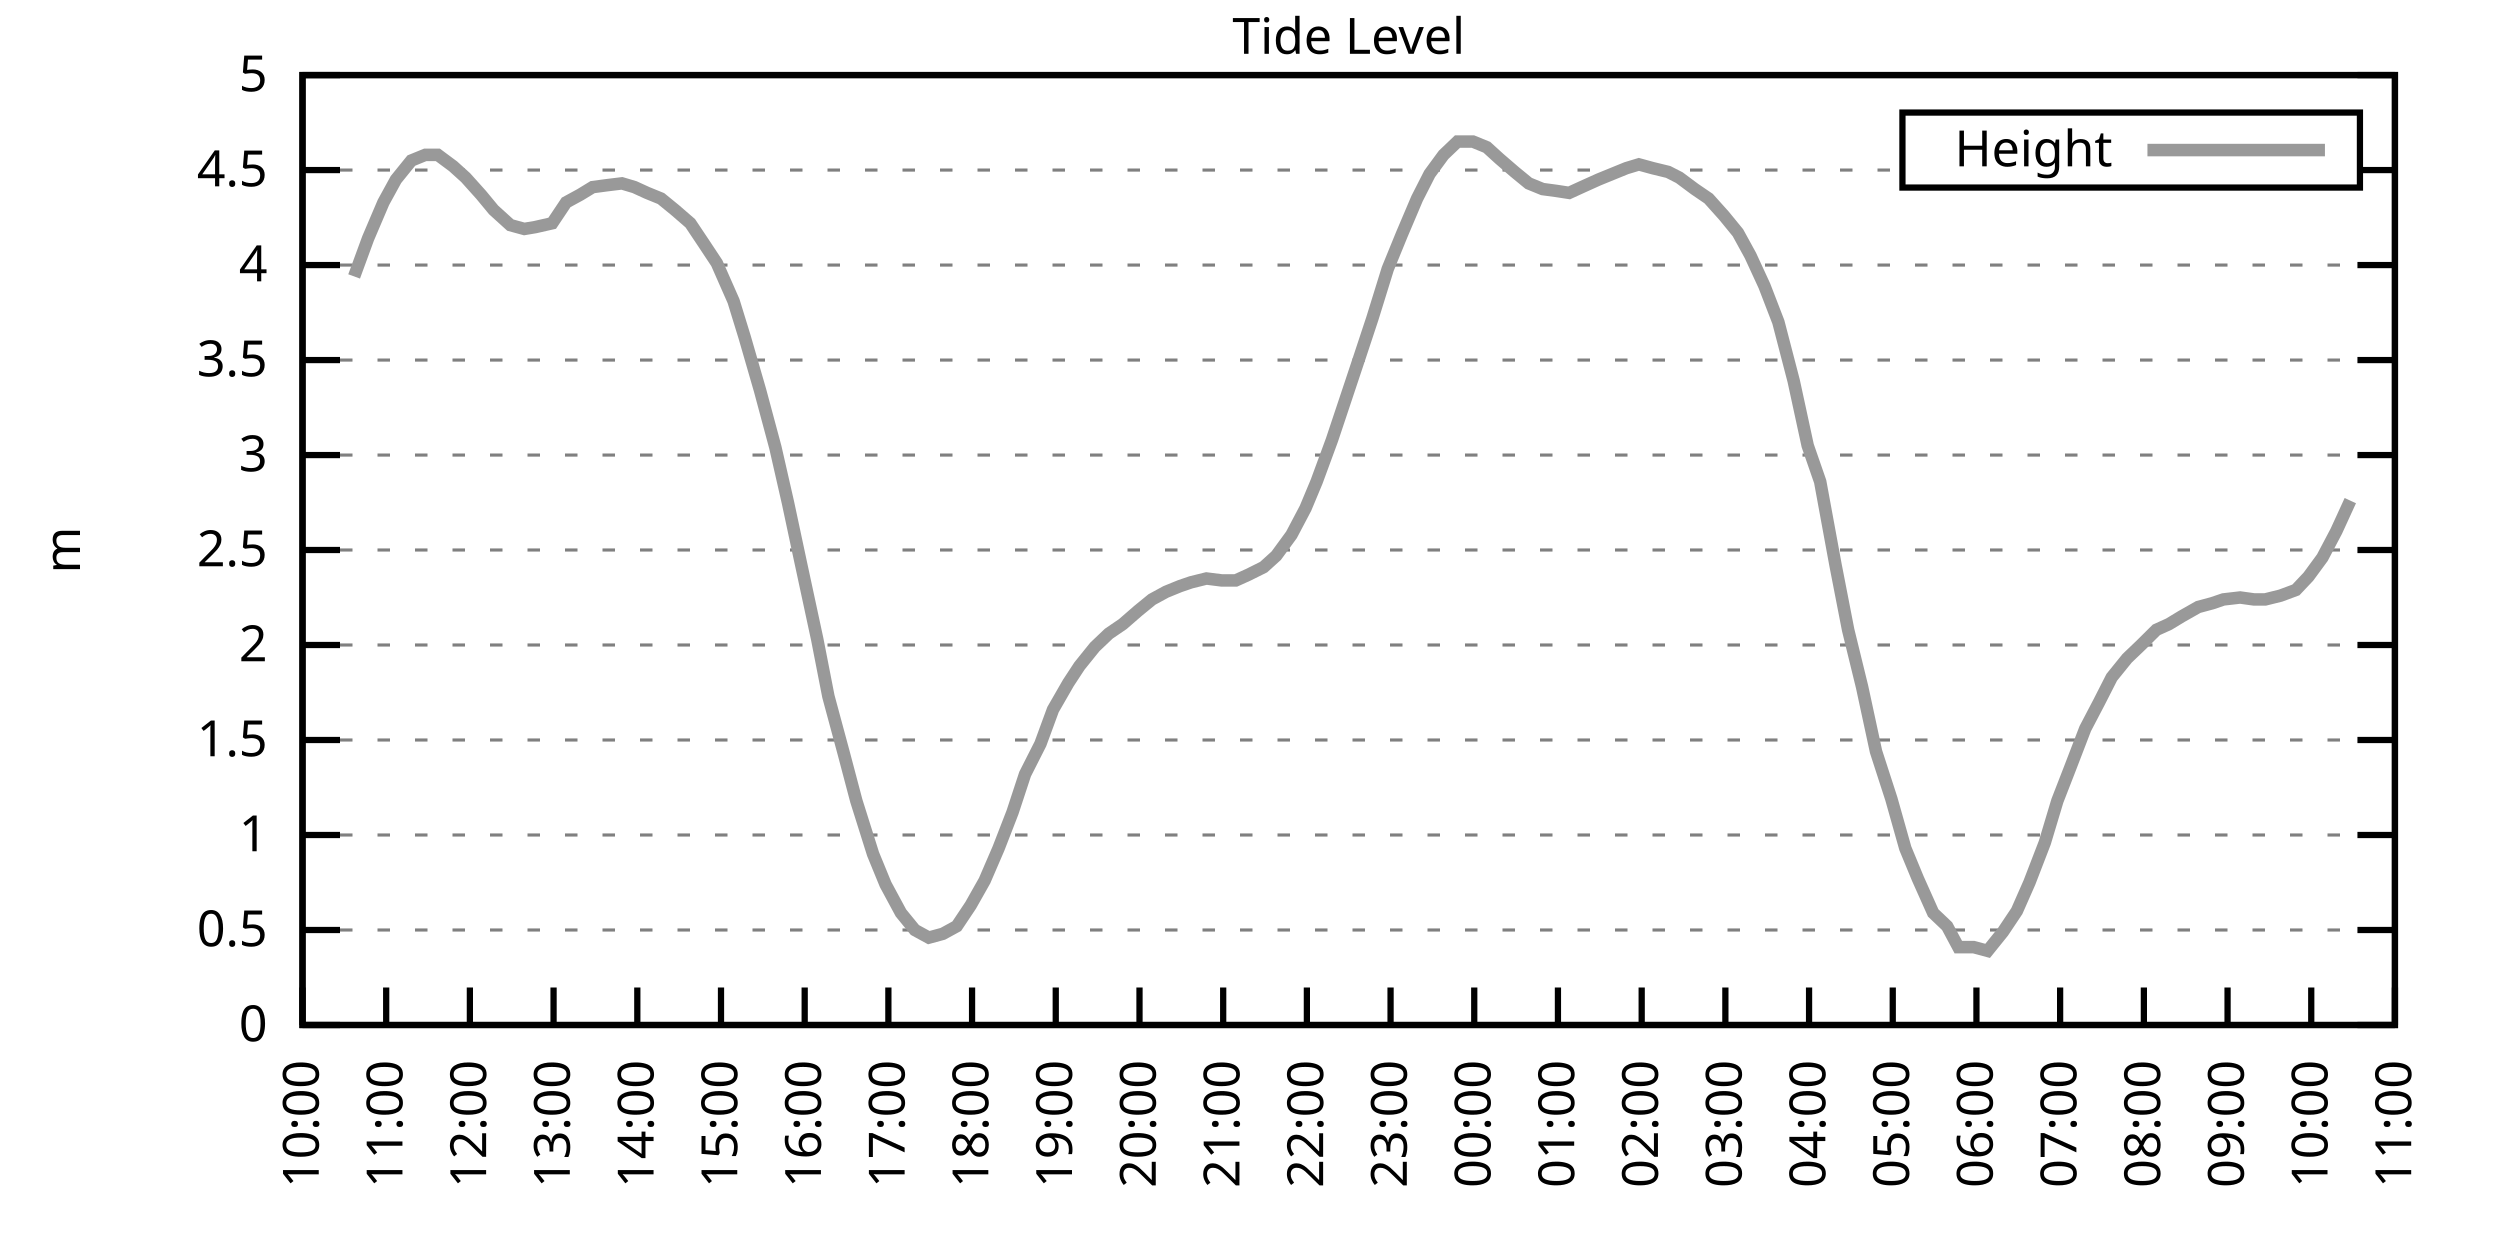
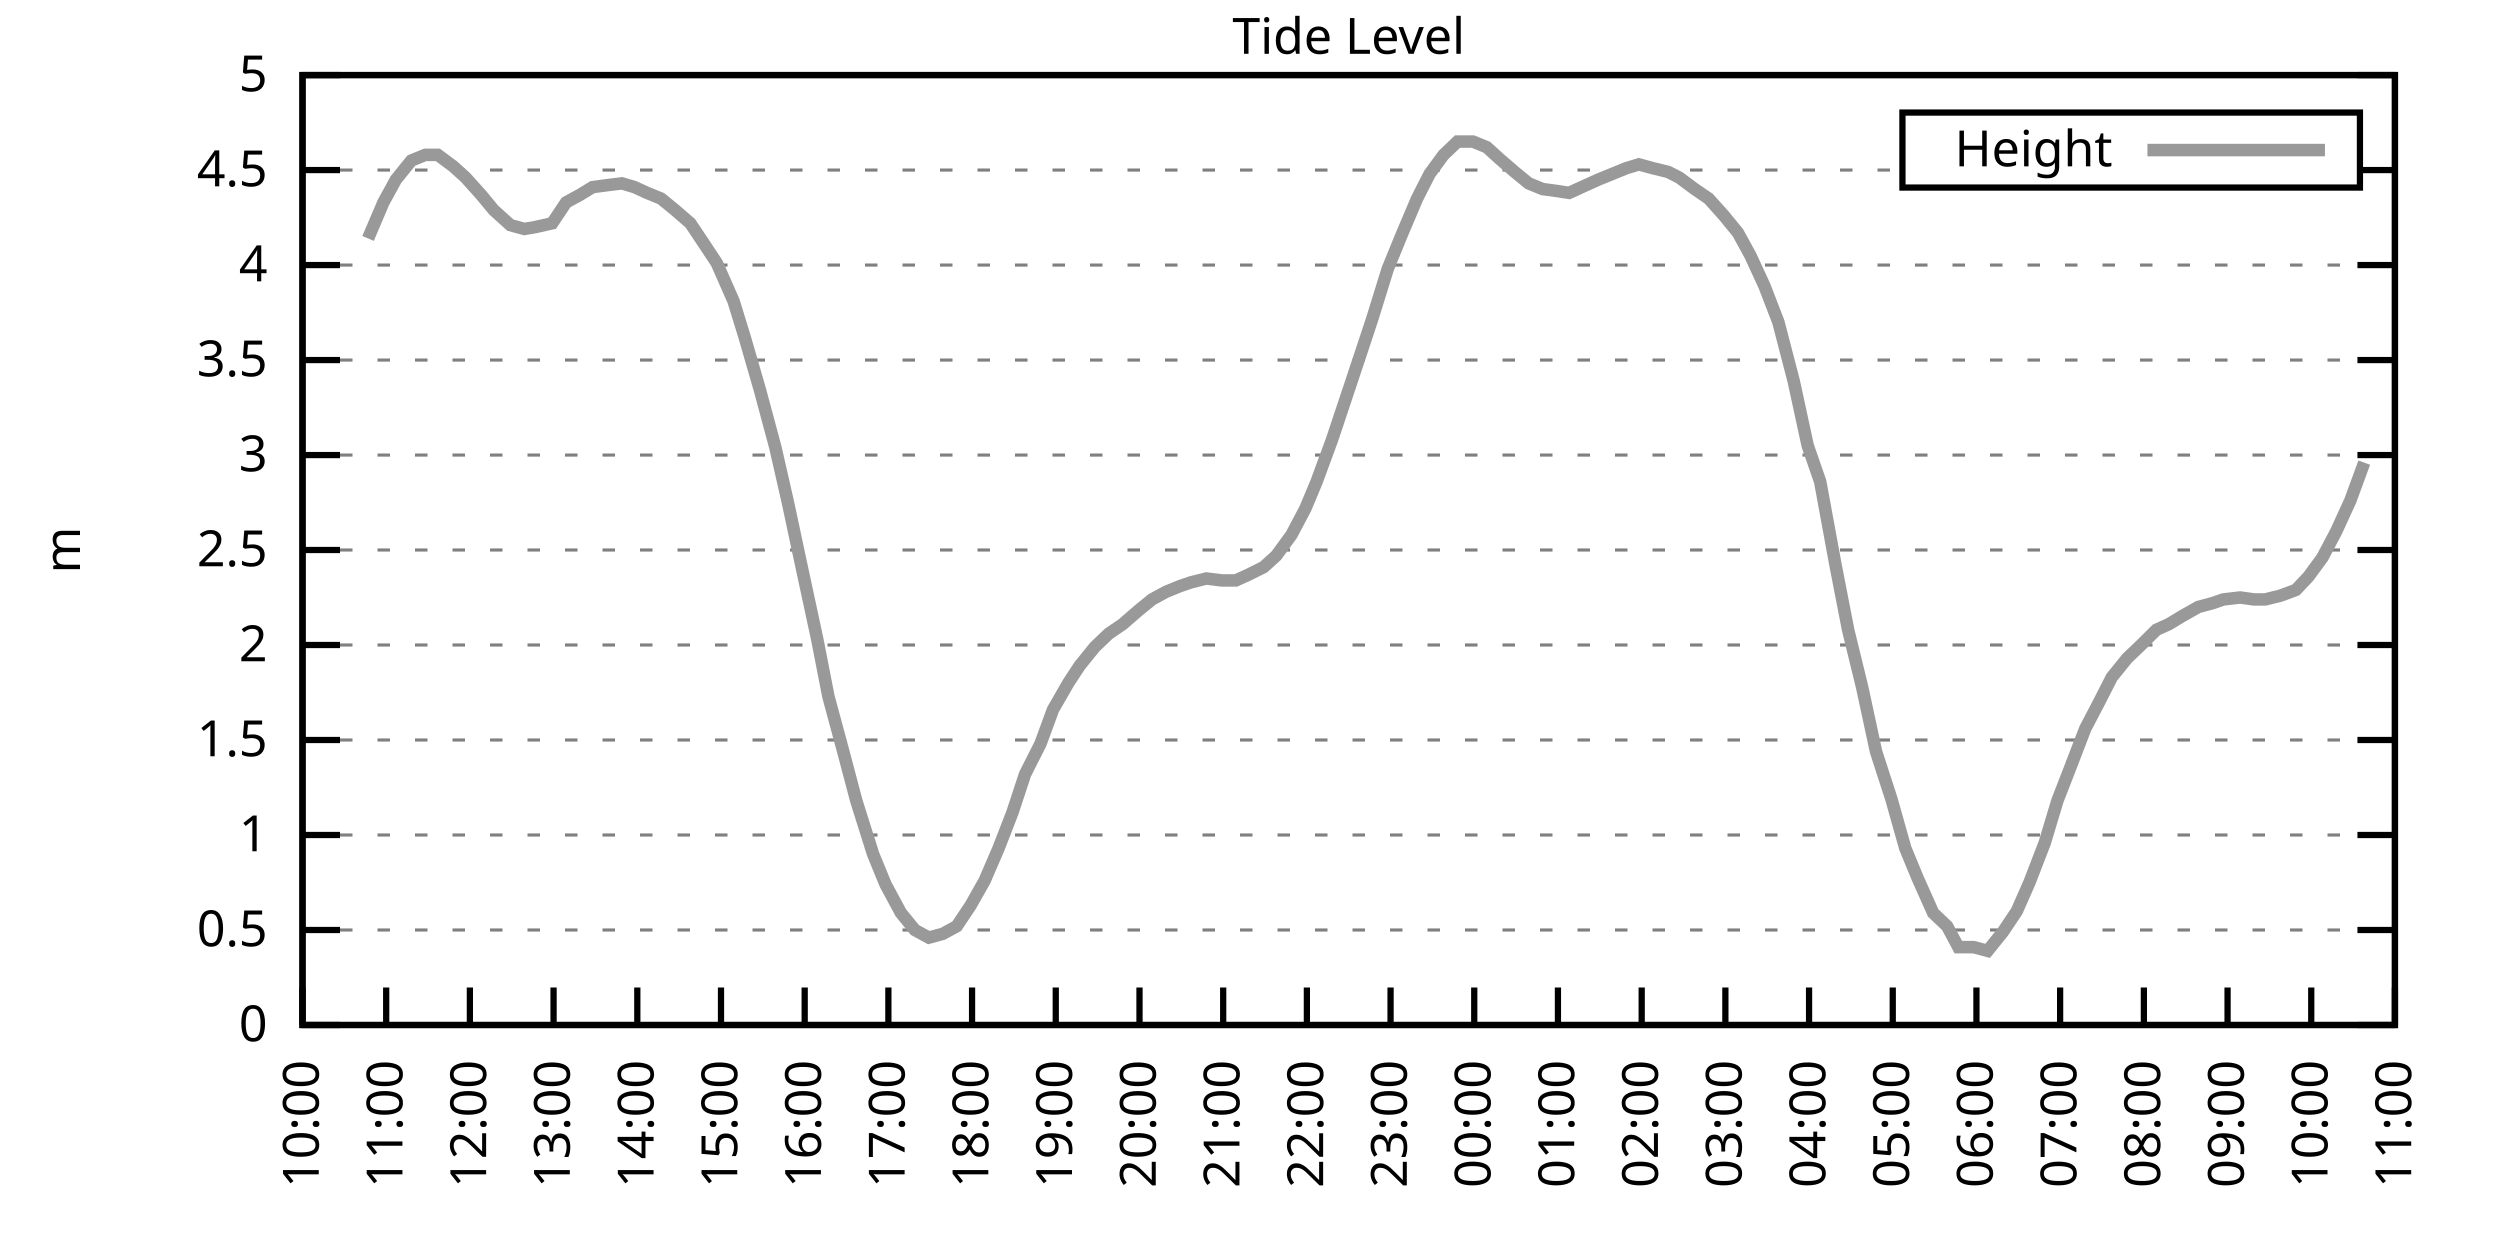
<svg xmlns="http://www.w3.org/2000/svg" xmlns:xlink="http://www.w3.org/1999/xlink" width="400" height="200" viewBox="0 0 400 200">
  <g id="gnuplot_canvas">
    <rect x="0" y="0" width="400" height="200" fill="none" />
    <defs>
      <circle id="gpDot" r="0.5" stroke-width="0.5" stroke="currentColor" />
      <path id="gpPt0" stroke-width="0.333" stroke="currentColor" d="M-1,0 h2 M0,-1 v2" />
      <path id="gpPt1" stroke-width="0.333" stroke="currentColor" d="M-1,-1 L1,1 M1,-1 L-1,1" />
      <path id="gpPt2" stroke-width="0.333" stroke="currentColor" d="M-1,0 L1,0 M0,-1 L0,1 M-1,-1 L1,1 M-1,1 L1,-1" />
      <rect id="gpPt3" stroke-width="0.333" stroke="currentColor" x="-1" y="-1" width="2" height="2" />
      <rect id="gpPt4" stroke-width="0.333" stroke="currentColor" fill="currentColor" x="-1" y="-1" width="2" height="2" />
      <circle id="gpPt5" stroke-width="0.333" stroke="currentColor" cx="0" cy="0" r="1" />
      <use xlink:href="#gpPt5" id="gpPt6" fill="currentColor" stroke="none" />
      <path id="gpPt7" stroke-width="0.333" stroke="currentColor" d="M0,-1.33 L-1.33,0.67 L1.33,0.67 z" />
      <use xlink:href="#gpPt7" id="gpPt8" fill="currentColor" stroke="none" />
      <use xlink:href="#gpPt7" id="gpPt9" stroke="currentColor" transform="rotate(180)" />
      <use xlink:href="#gpPt9" id="gpPt10" fill="currentColor" stroke="none" />
      <use xlink:href="#gpPt3" id="gpPt11" stroke="currentColor" transform="rotate(45)" />
      <use xlink:href="#gpPt11" id="gpPt12" fill="currentColor" stroke="none" />
      <path id="gpPt13" stroke-width="0.333" stroke="currentColor" d="M0,1.330 L1.265,0.411 L0.782,-1.067 L-0.782,-1.076 L-1.265,0.411 z" />
      <use xlink:href="#gpPt13" id="gpPt14" fill="currentColor" stroke="none" />
      <filter id="textbox" filterUnits="objectBoundingBox" x="0" y="0" height="1" width="1">
        <feFlood flood-color="white" flood-opacity="1" result="bgnd" />
        <feComposite in="SourceGraphic" in2="bgnd" operator="atop" />
      </filter>
      <filter id="greybox" filterUnits="objectBoundingBox" x="0" y="0" height="1" width="1">
        <feFlood flood-color="lightgrey" flood-opacity="1" result="grey" />
        <feComposite in="SourceGraphic" in2="grey" operator="atop" />
      </filter>
    </defs>
    <g fill="none" color="white" stroke="currentColor" stroke-width="1.00" stroke-linecap="butt" stroke-linejoin="miter">
</g>
    <g fill="none" color="black" stroke="currentColor" stroke-width="1.00" stroke-linecap="butt" stroke-linejoin="miter">
      <g stroke="none" shape-rendering="crispEdges">
        <polygon fill="rgb(255, 255, 255)" points="48.40,164.00 383.18,164.00 383.18,12.02 48.40,12.02 " />
      </g>
    </g>
    <g fill="none" color="black" stroke="currentColor" stroke-width="1.00" stroke-linecap="butt" stroke-linejoin="miter">
</g>
    <g fill="none" color="black" stroke="black" stroke-width="0.50" stroke-linecap="butt" stroke-linejoin="miter">
</g>
    <g fill="none" color="gray" stroke="currentColor" stroke-width="0.50" stroke-linecap="butt" stroke-linejoin="miter">
      <path stroke="gray" stroke-dasharray="2,4" class="gridline" d="M48.40,164.00 L383.19,164.00  " />
    </g>
    <g fill="none" color="gray" stroke="gray" stroke-width="1.00" stroke-linecap="butt" stroke-linejoin="miter">
</g>
    <g fill="none" color="black" stroke="currentColor" stroke-width="1.00" stroke-linecap="butt" stroke-linejoin="miter">
      <path stroke="black" d="M48.40,164.00 L54.40,164.00 M383.19,164.00 L377.19,164.00  " />
      <g transform="translate(42.80,166.60)" stroke="none" fill="black" font-family="Sans" font-size="8.00" text-anchor="end">
        <text>
          <tspan font-family="Sans"> 0</tspan>
        </text>
      </g>
    </g>
    <g fill="none" color="black" stroke="currentColor" stroke-width="1.00" stroke-linecap="butt" stroke-linejoin="miter">
</g>
    <g fill="none" color="black" stroke="black" stroke-width="0.50" stroke-linecap="butt" stroke-linejoin="miter">
</g>
    <g fill="none" color="gray" stroke="currentColor" stroke-width="0.50" stroke-linecap="butt" stroke-linejoin="miter">
      <path stroke="gray" stroke-dasharray="2,4" class="gridline" d="M48.40,148.80 L383.19,148.80  " />
    </g>
    <g fill="none" color="gray" stroke="gray" stroke-width="1.00" stroke-linecap="butt" stroke-linejoin="miter">
</g>
    <g fill="none" color="black" stroke="currentColor" stroke-width="1.00" stroke-linecap="butt" stroke-linejoin="miter">
      <path stroke="black" d="M48.40,148.80 L54.40,148.80 M383.19,148.80 L377.19,148.80  " />
      <g transform="translate(42.80,151.40)" stroke="none" fill="black" font-family="Sans" font-size="8.00" text-anchor="end">
        <text>
          <tspan font-family="Sans"> 0.5</tspan>
        </text>
      </g>
    </g>
    <g fill="none" color="black" stroke="currentColor" stroke-width="1.00" stroke-linecap="butt" stroke-linejoin="miter">
</g>
    <g fill="none" color="black" stroke="black" stroke-width="0.50" stroke-linecap="butt" stroke-linejoin="miter">
</g>
    <g fill="none" color="gray" stroke="currentColor" stroke-width="0.50" stroke-linecap="butt" stroke-linejoin="miter">
      <path stroke="gray" stroke-dasharray="2,4" class="gridline" d="M48.40,133.60 L383.19,133.60  " />
    </g>
    <g fill="none" color="gray" stroke="gray" stroke-width="1.00" stroke-linecap="butt" stroke-linejoin="miter">
</g>
    <g fill="none" color="black" stroke="currentColor" stroke-width="1.00" stroke-linecap="butt" stroke-linejoin="miter">
      <path stroke="black" d="M48.40,133.60 L54.40,133.60 M383.19,133.60 L377.19,133.60  " />
      <g transform="translate(42.80,136.20)" stroke="none" fill="black" font-family="Sans" font-size="8.00" text-anchor="end">
        <text>
          <tspan font-family="Sans"> 1</tspan>
        </text>
      </g>
    </g>
    <g fill="none" color="black" stroke="currentColor" stroke-width="1.00" stroke-linecap="butt" stroke-linejoin="miter">
</g>
    <g fill="none" color="black" stroke="black" stroke-width="0.50" stroke-linecap="butt" stroke-linejoin="miter">
</g>
    <g fill="none" color="gray" stroke="currentColor" stroke-width="0.50" stroke-linecap="butt" stroke-linejoin="miter">
      <path stroke="gray" stroke-dasharray="2,4" class="gridline" d="M48.40,118.40 L383.19,118.40  " />
    </g>
    <g fill="none" color="gray" stroke="gray" stroke-width="1.00" stroke-linecap="butt" stroke-linejoin="miter">
</g>
    <g fill="none" color="black" stroke="currentColor" stroke-width="1.00" stroke-linecap="butt" stroke-linejoin="miter">
      <path stroke="black" d="M48.40,118.40 L54.40,118.40 M383.19,118.40 L377.19,118.40  " />
      <g transform="translate(42.80,121.00)" stroke="none" fill="black" font-family="Sans" font-size="8.00" text-anchor="end">
        <text>
          <tspan font-family="Sans"> 1.5</tspan>
        </text>
      </g>
    </g>
    <g fill="none" color="black" stroke="currentColor" stroke-width="1.00" stroke-linecap="butt" stroke-linejoin="miter">
</g>
    <g fill="none" color="black" stroke="black" stroke-width="0.50" stroke-linecap="butt" stroke-linejoin="miter">
</g>
    <g fill="none" color="gray" stroke="currentColor" stroke-width="0.50" stroke-linecap="butt" stroke-linejoin="miter">
      <path stroke="gray" stroke-dasharray="2,4" class="gridline" d="M48.40,103.20 L383.19,103.20  " />
    </g>
    <g fill="none" color="gray" stroke="gray" stroke-width="1.00" stroke-linecap="butt" stroke-linejoin="miter">
</g>
    <g fill="none" color="black" stroke="currentColor" stroke-width="1.00" stroke-linecap="butt" stroke-linejoin="miter">
      <path stroke="black" d="M48.40,103.20 L54.40,103.20 M383.19,103.20 L377.19,103.20  " />
      <g transform="translate(42.80,105.80)" stroke="none" fill="black" font-family="Sans" font-size="8.00" text-anchor="end">
        <text>
          <tspan font-family="Sans"> 2</tspan>
        </text>
      </g>
    </g>
    <g fill="none" color="black" stroke="currentColor" stroke-width="1.00" stroke-linecap="butt" stroke-linejoin="miter">
</g>
    <g fill="none" color="black" stroke="black" stroke-width="0.50" stroke-linecap="butt" stroke-linejoin="miter">
</g>
    <g fill="none" color="gray" stroke="currentColor" stroke-width="0.50" stroke-linecap="butt" stroke-linejoin="miter">
      <path stroke="gray" stroke-dasharray="2,4" class="gridline" d="M48.40,88.00 L383.19,88.00  " />
    </g>
    <g fill="none" color="gray" stroke="gray" stroke-width="1.00" stroke-linecap="butt" stroke-linejoin="miter">
</g>
    <g fill="none" color="black" stroke="currentColor" stroke-width="1.00" stroke-linecap="butt" stroke-linejoin="miter">
      <path stroke="black" d="M48.40,88.00 L54.40,88.00 M383.19,88.00 L377.19,88.00  " />
      <g transform="translate(42.80,90.60)" stroke="none" fill="black" font-family="Sans" font-size="8.00" text-anchor="end">
        <text>
          <tspan font-family="Sans"> 2.5</tspan>
        </text>
      </g>
    </g>
    <g fill="none" color="black" stroke="currentColor" stroke-width="1.00" stroke-linecap="butt" stroke-linejoin="miter">
</g>
    <g fill="none" color="black" stroke="black" stroke-width="0.50" stroke-linecap="butt" stroke-linejoin="miter">
</g>
    <g fill="none" color="gray" stroke="currentColor" stroke-width="0.50" stroke-linecap="butt" stroke-linejoin="miter">
      <path stroke="gray" stroke-dasharray="2,4" class="gridline" d="M48.40,72.81 L383.19,72.81  " />
    </g>
    <g fill="none" color="gray" stroke="gray" stroke-width="1.00" stroke-linecap="butt" stroke-linejoin="miter">
</g>
    <g fill="none" color="black" stroke="currentColor" stroke-width="1.00" stroke-linecap="butt" stroke-linejoin="miter">
      <path stroke="black" d="M48.40,72.81 L54.40,72.81 M383.19,72.81 L377.19,72.81  " />
      <g transform="translate(42.80,75.41)" stroke="none" fill="black" font-family="Sans" font-size="8.00" text-anchor="end">
        <text>
          <tspan font-family="Sans"> 3</tspan>
        </text>
      </g>
    </g>
    <g fill="none" color="black" stroke="currentColor" stroke-width="1.00" stroke-linecap="butt" stroke-linejoin="miter">
</g>
    <g fill="none" color="black" stroke="black" stroke-width="0.50" stroke-linecap="butt" stroke-linejoin="miter">
</g>
    <g fill="none" color="gray" stroke="currentColor" stroke-width="0.50" stroke-linecap="butt" stroke-linejoin="miter">
      <path stroke="gray" stroke-dasharray="2,4" class="gridline" d="M48.40,57.61 L383.19,57.61  " />
    </g>
    <g fill="none" color="gray" stroke="gray" stroke-width="1.00" stroke-linecap="butt" stroke-linejoin="miter">
</g>
    <g fill="none" color="black" stroke="currentColor" stroke-width="1.00" stroke-linecap="butt" stroke-linejoin="miter">
      <path stroke="black" d="M48.40,57.61 L54.40,57.61 M383.19,57.61 L377.19,57.61  " />
      <g transform="translate(42.80,60.21)" stroke="none" fill="black" font-family="Sans" font-size="8.00" text-anchor="end">
        <text>
          <tspan font-family="Sans"> 3.5</tspan>
        </text>
      </g>
    </g>
    <g fill="none" color="black" stroke="currentColor" stroke-width="1.00" stroke-linecap="butt" stroke-linejoin="miter">
</g>
    <g fill="none" color="black" stroke="black" stroke-width="0.50" stroke-linecap="butt" stroke-linejoin="miter">
</g>
    <g fill="none" color="gray" stroke="currentColor" stroke-width="0.50" stroke-linecap="butt" stroke-linejoin="miter">
      <path stroke="gray" stroke-dasharray="2,4" class="gridline" d="M48.40,42.41 L383.19,42.41  " />
    </g>
    <g fill="none" color="gray" stroke="gray" stroke-width="1.00" stroke-linecap="butt" stroke-linejoin="miter">
</g>
    <g fill="none" color="black" stroke="currentColor" stroke-width="1.00" stroke-linecap="butt" stroke-linejoin="miter">
      <path stroke="black" d="M48.40,42.41 L54.40,42.41 M383.19,42.41 L377.19,42.41  " />
      <g transform="translate(42.80,45.01)" stroke="none" fill="black" font-family="Sans" font-size="8.00" text-anchor="end">
        <text>
          <tspan font-family="Sans"> 4</tspan>
        </text>
      </g>
    </g>
    <g fill="none" color="black" stroke="currentColor" stroke-width="1.00" stroke-linecap="butt" stroke-linejoin="miter">
</g>
    <g fill="none" color="black" stroke="black" stroke-width="0.50" stroke-linecap="butt" stroke-linejoin="miter">
</g>
    <g fill="none" color="gray" stroke="currentColor" stroke-width="0.50" stroke-linecap="butt" stroke-linejoin="miter">
      <path stroke="gray" stroke-dasharray="2,4" class="gridline" d="M48.40,27.21 L304.39,27.21 M377.59,27.21 L383.19,27.21  " />
    </g>
    <g fill="none" color="gray" stroke="gray" stroke-width="1.00" stroke-linecap="butt" stroke-linejoin="miter">
</g>
    <g fill="none" color="black" stroke="currentColor" stroke-width="1.00" stroke-linecap="butt" stroke-linejoin="miter">
      <path stroke="black" d="M48.40,27.21 L54.40,27.21 M383.19,27.21 L377.19,27.21  " />
      <g transform="translate(42.80,29.81)" stroke="none" fill="black" font-family="Sans" font-size="8.00" text-anchor="end">
        <text>
          <tspan font-family="Sans"> 4.5</tspan>
        </text>
      </g>
    </g>
    <g fill="none" color="black" stroke="currentColor" stroke-width="1.00" stroke-linecap="butt" stroke-linejoin="miter">
</g>
    <g fill="none" color="black" stroke="black" stroke-width="0.50" stroke-linecap="butt" stroke-linejoin="miter">
</g>
    <g fill="none" color="gray" stroke="currentColor" stroke-width="0.50" stroke-linecap="butt" stroke-linejoin="miter">
      <path stroke="gray" stroke-dasharray="2,4" class="gridline" d="M48.40,12.01 L383.19,12.01  " />
    </g>
    <g fill="none" color="gray" stroke="gray" stroke-width="1.00" stroke-linecap="butt" stroke-linejoin="miter">
</g>
    <g fill="none" color="black" stroke="currentColor" stroke-width="1.00" stroke-linecap="butt" stroke-linejoin="miter">
      <path stroke="black" d="M48.40,12.01 L54.40,12.01 M383.19,12.01 L377.19,12.01  " />
      <g transform="translate(42.80,14.61)" stroke="none" fill="black" font-family="Sans" font-size="8.00" text-anchor="end">
        <text>
          <tspan font-family="Sans"> 5</tspan>
        </text>
      </g>
    </g>
    <g fill="none" color="black" stroke="currentColor" stroke-width="1.00" stroke-linecap="butt" stroke-linejoin="miter">
      <path stroke="black" d="M48.40,164.00 L48.40,158.00  " />
      <g transform="translate(51.00,169.60) rotate(270.00)" stroke="none" fill="black" font-family="Sans" font-size="8.00" text-anchor="end">
        <text>
          <tspan font-family="Sans">10:00</tspan>
        </text>
      </g>
    </g>
    <g fill="none" color="black" stroke="currentColor" stroke-width="1.00" stroke-linecap="butt" stroke-linejoin="miter">
      <path stroke="black" d="M61.79,164.00 L61.79,158.00  " />
      <g transform="translate(64.39,169.60) rotate(270.00)" stroke="none" fill="black" font-family="Sans" font-size="8.00" text-anchor="end">
        <text>
          <tspan font-family="Sans">11:00</tspan>
        </text>
      </g>
    </g>
    <g fill="none" color="black" stroke="currentColor" stroke-width="1.00" stroke-linecap="butt" stroke-linejoin="miter">
      <path stroke="black" d="M75.18,164.00 L75.18,158.00  " />
      <g transform="translate(77.78,169.60) rotate(270.00)" stroke="none" fill="black" font-family="Sans" font-size="8.00" text-anchor="end">
        <text>
          <tspan font-family="Sans">12:00</tspan>
        </text>
      </g>
    </g>
    <g fill="none" color="black" stroke="currentColor" stroke-width="1.00" stroke-linecap="butt" stroke-linejoin="miter">
      <path stroke="black" d="M88.57,164.00 L88.57,158.00  " />
      <g transform="translate(91.17,169.60) rotate(270.00)" stroke="none" fill="black" font-family="Sans" font-size="8.00" text-anchor="end">
        <text>
          <tspan font-family="Sans">13:00</tspan>
        </text>
      </g>
    </g>
    <g fill="none" color="black" stroke="currentColor" stroke-width="1.00" stroke-linecap="butt" stroke-linejoin="miter">
      <path stroke="black" d="M101.97,164.00 L101.97,158.00  " />
      <g transform="translate(104.57,169.60) rotate(270.00)" stroke="none" fill="black" font-family="Sans" font-size="8.00" text-anchor="end">
        <text>
          <tspan font-family="Sans">14:00</tspan>
        </text>
      </g>
    </g>
    <g fill="none" color="black" stroke="currentColor" stroke-width="1.00" stroke-linecap="butt" stroke-linejoin="miter">
      <path stroke="black" d="M115.36,164.00 L115.36,158.00  " />
      <g transform="translate(117.96,169.60) rotate(270.00)" stroke="none" fill="black" font-family="Sans" font-size="8.00" text-anchor="end">
        <text>
          <tspan font-family="Sans">15:00</tspan>
        </text>
      </g>
    </g>
    <g fill="none" color="black" stroke="currentColor" stroke-width="1.00" stroke-linecap="butt" stroke-linejoin="miter">
      <path stroke="black" d="M128.75,164.00 L128.75,158.00  " />
      <g transform="translate(131.35,169.60) rotate(270.00)" stroke="none" fill="black" font-family="Sans" font-size="8.00" text-anchor="end">
        <text>
          <tspan font-family="Sans">16:00</tspan>
        </text>
      </g>
    </g>
    <g fill="none" color="black" stroke="currentColor" stroke-width="1.00" stroke-linecap="butt" stroke-linejoin="miter">
      <path stroke="black" d="M142.14,164.00 L142.14,158.00  " />
      <g transform="translate(144.74,169.60) rotate(270.00)" stroke="none" fill="black" font-family="Sans" font-size="8.00" text-anchor="end">
        <text>
          <tspan font-family="Sans">17:00</tspan>
        </text>
      </g>
    </g>
    <g fill="none" color="black" stroke="currentColor" stroke-width="1.00" stroke-linecap="butt" stroke-linejoin="miter">
      <path stroke="black" d="M155.53,164.00 L155.53,158.00  " />
      <g transform="translate(158.13,169.60) rotate(270.00)" stroke="none" fill="black" font-family="Sans" font-size="8.00" text-anchor="end">
        <text>
          <tspan font-family="Sans">18:00</tspan>
        </text>
      </g>
    </g>
    <g fill="none" color="black" stroke="currentColor" stroke-width="1.00" stroke-linecap="butt" stroke-linejoin="miter">
      <path stroke="black" d="M168.92,164.00 L168.92,158.00  " />
      <g transform="translate(171.52,169.60) rotate(270.00)" stroke="none" fill="black" font-family="Sans" font-size="8.00" text-anchor="end">
        <text>
          <tspan font-family="Sans">19:00</tspan>
        </text>
      </g>
    </g>
    <g fill="none" color="black" stroke="currentColor" stroke-width="1.00" stroke-linecap="butt" stroke-linejoin="miter">
      <path stroke="black" d="M182.32,164.00 L182.32,158.00  " />
      <g transform="translate(184.92,169.60) rotate(270.00)" stroke="none" fill="black" font-family="Sans" font-size="8.00" text-anchor="end">
        <text>
          <tspan font-family="Sans">20:00</tspan>
        </text>
      </g>
    </g>
    <g fill="none" color="black" stroke="currentColor" stroke-width="1.00" stroke-linecap="butt" stroke-linejoin="miter">
      <path stroke="black" d="M195.71,164.00 L195.71,158.00  " />
      <g transform="translate(198.31,169.60) rotate(270.00)" stroke="none" fill="black" font-family="Sans" font-size="8.00" text-anchor="end">
        <text>
          <tspan font-family="Sans">21:00</tspan>
        </text>
      </g>
    </g>
    <g fill="none" color="black" stroke="currentColor" stroke-width="1.00" stroke-linecap="butt" stroke-linejoin="miter">
      <path stroke="black" d="M209.10,164.00 L209.10,158.00  " />
      <g transform="translate(211.70,169.60) rotate(270.00)" stroke="none" fill="black" font-family="Sans" font-size="8.00" text-anchor="end">
        <text>
          <tspan font-family="Sans">22:00</tspan>
        </text>
      </g>
    </g>
    <g fill="none" color="black" stroke="currentColor" stroke-width="1.00" stroke-linecap="butt" stroke-linejoin="miter">
      <path stroke="black" d="M222.49,164.00 L222.49,158.00  " />
      <g transform="translate(225.09,169.60) rotate(270.00)" stroke="none" fill="black" font-family="Sans" font-size="8.00" text-anchor="end">
        <text>
          <tspan font-family="Sans">23:00</tspan>
        </text>
      </g>
    </g>
    <g fill="none" color="black" stroke="currentColor" stroke-width="1.00" stroke-linecap="butt" stroke-linejoin="miter">
      <path stroke="black" d="M235.88,164.00 L235.88,158.00  " />
      <g transform="translate(238.48,169.60) rotate(270.00)" stroke="none" fill="black" font-family="Sans" font-size="8.00" text-anchor="end">
        <text>
          <tspan font-family="Sans">00:00</tspan>
        </text>
      </g>
    </g>
    <g fill="none" color="black" stroke="currentColor" stroke-width="1.00" stroke-linecap="butt" stroke-linejoin="miter">
      <path stroke="black" d="M249.27,164.00 L249.27,158.00  " />
      <g transform="translate(251.87,169.60) rotate(270.00)" stroke="none" fill="black" font-family="Sans" font-size="8.00" text-anchor="end">
        <text>
          <tspan font-family="Sans">01:00</tspan>
        </text>
      </g>
    </g>
    <g fill="none" color="black" stroke="currentColor" stroke-width="1.00" stroke-linecap="butt" stroke-linejoin="miter">
      <path stroke="black" d="M262.67,164.00 L262.67,158.00  " />
      <g transform="translate(265.27,169.60) rotate(270.00)" stroke="none" fill="black" font-family="Sans" font-size="8.00" text-anchor="end">
        <text>
          <tspan font-family="Sans">02:00</tspan>
        </text>
      </g>
    </g>
    <g fill="none" color="black" stroke="currentColor" stroke-width="1.00" stroke-linecap="butt" stroke-linejoin="miter">
      <path stroke="black" d="M276.06,164.00 L276.06,158.00  " />
      <g transform="translate(278.66,169.60) rotate(270.00)" stroke="none" fill="black" font-family="Sans" font-size="8.00" text-anchor="end">
        <text>
          <tspan font-family="Sans">03:00</tspan>
        </text>
      </g>
    </g>
    <g fill="none" color="black" stroke="currentColor" stroke-width="1.00" stroke-linecap="butt" stroke-linejoin="miter">
      <path stroke="black" d="M289.45,164.00 L289.45,158.00  " />
      <g transform="translate(292.05,169.60) rotate(270.00)" stroke="none" fill="black" font-family="Sans" font-size="8.00" text-anchor="end">
        <text>
          <tspan font-family="Sans">04:00</tspan>
        </text>
      </g>
    </g>
    <g fill="none" color="black" stroke="currentColor" stroke-width="1.00" stroke-linecap="butt" stroke-linejoin="miter">
      <path stroke="black" d="M302.84,164.00 L302.84,158.00  " />
      <g transform="translate(305.44,169.60) rotate(270.00)" stroke="none" fill="black" font-family="Sans" font-size="8.00" text-anchor="end">
        <text>
          <tspan font-family="Sans">05:00</tspan>
        </text>
      </g>
    </g>
    <g fill="none" color="black" stroke="currentColor" stroke-width="1.00" stroke-linecap="butt" stroke-linejoin="miter">
      <path stroke="black" d="M316.23,164.00 L316.23,158.00  " />
      <g transform="translate(318.83,169.60) rotate(270.00)" stroke="none" fill="black" font-family="Sans" font-size="8.00" text-anchor="end">
        <text>
          <tspan font-family="Sans">06:00</tspan>
        </text>
      </g>
    </g>
    <g fill="none" color="black" stroke="currentColor" stroke-width="1.00" stroke-linecap="butt" stroke-linejoin="miter">
      <path stroke="black" d="M329.62,164.00 L329.62,158.00  " />
      <g transform="translate(332.22,169.60) rotate(270.00)" stroke="none" fill="black" font-family="Sans" font-size="8.00" text-anchor="end">
        <text>
          <tspan font-family="Sans">07:00</tspan>
        </text>
      </g>
    </g>
    <g fill="none" color="black" stroke="currentColor" stroke-width="1.00" stroke-linecap="butt" stroke-linejoin="miter">
      <path stroke="black" d="M343.02,164.00 L343.02,158.00  " />
      <g transform="translate(345.62,169.60) rotate(270.00)" stroke="none" fill="black" font-family="Sans" font-size="8.00" text-anchor="end">
        <text>
          <tspan font-family="Sans">08:00</tspan>
        </text>
      </g>
    </g>
    <g fill="none" color="black" stroke="currentColor" stroke-width="1.00" stroke-linecap="butt" stroke-linejoin="miter">
      <path stroke="black" d="M356.41,164.00 L356.41,158.00  " />
      <g transform="translate(359.01,169.60) rotate(270.00)" stroke="none" fill="black" font-family="Sans" font-size="8.00" text-anchor="end">
        <text>
          <tspan font-family="Sans">09:00</tspan>
        </text>
      </g>
    </g>
    <g fill="none" color="black" stroke="currentColor" stroke-width="1.00" stroke-linecap="butt" stroke-linejoin="miter">
      <path stroke="black" d="M369.80,164.00 L369.80,158.00  " />
      <g transform="translate(372.40,169.60) rotate(270.00)" stroke="none" fill="black" font-family="Sans" font-size="8.00" text-anchor="end">
        <text>
          <tspan font-family="Sans">10:00</tspan>
        </text>
      </g>
    </g>
    <g fill="none" color="black" stroke="currentColor" stroke-width="1.00" stroke-linecap="butt" stroke-linejoin="miter">
      <path stroke="black" d="M383.19,164.00 L383.19,158.00  " />
      <g transform="translate(385.79,169.60) rotate(270.00)" stroke="none" fill="black" font-family="Sans" font-size="8.00" text-anchor="end">
        <text>
          <tspan font-family="Sans">11:00</tspan>
        </text>
      </g>
    </g>
    <g fill="none" color="black" stroke="currentColor" stroke-width="1.00" stroke-linecap="butt" stroke-linejoin="miter">
</g>
    <g fill="none" color="black" stroke="currentColor" stroke-width="1.00" stroke-linecap="butt" stroke-linejoin="miter">
      <path stroke="black" d="M48.40,12.01 L48.40,164.00 L383.19,164.00 L383.19,12.01 L48.40,12.01 Z  " />
    </g>
    <g fill="none" color="black" stroke="currentColor" stroke-width="1.00" stroke-linecap="butt" stroke-linejoin="miter">
</g>
    <g fill="none" color="black" stroke="currentColor" stroke-width="1.00" stroke-linecap="butt" stroke-linejoin="miter">
      <path stroke="black" d="M304.39,30.01 L304.39,18.01 L377.59,18.01 L377.59,30.01 L304.39,30.01 Z  " />
    </g>
    <g id="Tide_level_plot_1">
      <g fill="none" color="white" stroke="black" stroke-width="2.00" stroke-linecap="butt" stroke-linejoin="miter">
</g>
      <g fill="none" color="black" stroke="currentColor" stroke-width="2.00" stroke-linecap="butt" stroke-linejoin="miter">
        <g transform="translate(337.99,26.61)" stroke="none" fill="black" font-family="Sans" font-size="8.00" text-anchor="end">
          <text>
            <tspan font-family="Sans">Height</tspan>
          </text>
        </g>
      </g>
      <g fill="none" color="black" stroke="currentColor" stroke-width="2.00" stroke-linecap="butt" stroke-linejoin="miter">
-         <path stroke="rgb(153, 153, 153)" d="M343.59,24.01 L371.99,24.01 M56.66,44.23 L58.89,38.15 L61.35,32.38 L63.35,28.73 L65.81,25.69 L68.04,24.78   L70.05,24.78 L72.50,26.60 L74.51,28.42 L76.97,31.16 L78.98,33.59 L81.66,36.02 L83.89,36.63 L85.67,36.33   L88.35,35.72 L90.58,32.38 L92.82,31.16 L94.82,29.94 L97.06,29.64 L99.51,29.34 L101.52,29.94 L103.53,30.86   L105.76,31.77 L107.99,33.59 L110.45,35.72 L112.68,39.06 L114.69,42.10 L117.37,48.18 L119.15,53.96 L121.61,62.47   L124.06,71.59 L126.07,80.41 L128.08,89.83 L130.76,102.29 L132.54,111.41 L135.00,120.53 L137.01,128.13 L139.69,136.64   L141.69,141.51 L144.15,146.07 L146.38,148.80 L148.61,150.02 L150.85,149.41 L153.08,148.19 L155.31,144.85 L157.54,140.90   L159.77,135.73 L162.01,129.95 L164.01,123.87 L166.47,119.01 L168.48,113.54 L170.93,109.28 L172.72,106.55 L175.17,103.51   L177.41,101.38 L179.64,99.86 L182.09,97.73 L184.32,95.91 L186.56,94.69 L188.79,93.78 L190.57,93.17 L193.03,92.56   L195.48,92.87 L197.72,92.87 L199.73,91.96 L202.18,90.74 L204.19,88.92 L206.64,85.57 L208.88,81.32 L210.66,77.06   L213.12,70.37 L215.35,63.69 L217.58,57.00 L219.59,50.92 L222.04,43.02 L224.28,37.54 L226.73,31.77 L228.74,27.82   L230.97,24.78 L233.20,22.65 L235.66,22.65 L237.89,23.56 L239.90,25.39 L242.36,27.51 L244.59,29.34 L246.82,30.25   L249.05,30.55 L251.06,30.86 L253.07,29.94 L255.75,28.73 L257.98,27.82 L260.21,26.91 L262.22,26.30 L264.45,26.91   L266.91,27.51 L268.69,28.42 L271.15,30.25 L273.38,31.77 L275.83,34.50 L278.07,37.24 L280.07,40.89 L282.31,45.75   L284.54,51.53 L286.99,60.95 L289.23,71.29 L291.23,77.06 L293.69,90.44 L295.70,100.77 L297.93,109.89 L300.16,120.23   L302.62,127.83 L304.85,135.73 L306.86,140.59 L309.31,146.07 L311.54,148.19 L313.33,151.54 L315.79,151.54 L318.02,152.14   L320.47,149.10 L322.70,145.76 L324.71,141.20 L327.17,134.82 L329.18,128.13 L331.19,122.96 L333.64,116.58 L335.87,112.32   L337.88,108.37 L340.34,105.33 L342.57,103.20 L345.02,100.77 L347.03,99.86 L349.04,98.64 L351.72,97.12 L353.95,96.52   L355.74,95.91 L358.42,95.60 L360.65,95.91 L362.43,95.91 L364.89,95.30 L367.34,94.39 L369.35,92.26 L371.58,89.22   L373.82,84.97 L376.05,80.10  " />
+         <path stroke="rgb(153, 153, 153)" d="M343.59,24.01 L371.99,24.01 M58.89,38.15 L61.35,32.38 L63.35,28.73 L65.81,25.69 L68.04,24.78 L70.05,24.78   L72.50,26.60 L74.51,28.42 L76.97,31.16 L78.98,33.59 L81.66,36.02 L83.89,36.63 L85.67,36.33 L88.35,35.72   L90.58,32.38 L92.82,31.16 L94.82,29.94 L97.06,29.64 L99.51,29.34 L101.52,29.94 L103.53,30.86 L105.76,31.77   L107.99,33.59 L110.45,35.72 L112.68,39.06 L114.69,42.10 L117.37,48.18 L119.15,53.96 L121.61,62.47 L124.06,71.59   L126.07,80.41 L128.08,89.83 L130.76,102.29 L132.54,111.41 L135.00,120.53 L137.01,128.13 L139.69,136.64 L141.69,141.51   L144.15,146.07 L146.38,148.80 L148.61,150.02 L150.85,149.41 L153.08,148.19 L155.31,144.85 L157.54,140.90 L159.77,135.73   L162.01,129.95 L164.01,123.87 L166.47,119.01 L168.48,113.54 L170.93,109.28 L172.72,106.55 L175.17,103.51 L177.41,101.38   L179.64,99.86 L182.09,97.73 L184.32,95.91 L186.56,94.69 L188.79,93.78 L190.57,93.17 L193.03,92.56 L195.48,92.87   L197.72,92.87 L199.73,91.96 L202.18,90.74 L204.19,88.92 L206.64,85.57 L208.88,81.32 L210.66,77.06 L213.12,70.37   L215.35,63.69 L217.58,57.00 L219.59,50.92 L222.04,43.02 L224.28,37.54 L226.73,31.77 L228.74,27.82 L230.97,24.78   L233.20,22.65 L235.66,22.65 L237.89,23.56 L239.90,25.39 L242.36,27.51 L244.59,29.34 L246.82,30.25 L249.05,30.55   L251.06,30.86 L253.07,29.94 L255.75,28.73 L257.98,27.82 L260.21,26.91 L262.22,26.30 L264.45,26.91 L266.91,27.51   L268.69,28.42 L271.15,30.25 L273.38,31.77 L275.83,34.50 L278.07,37.24 L280.07,40.89 L282.31,45.75 L284.54,51.53   L286.99,60.95 L289.23,71.29 L291.23,77.06 L293.69,90.44 L295.70,100.77 L297.93,109.89 L300.16,120.23 L302.62,127.83   L304.85,135.73 L306.86,140.59 L309.31,146.07 L311.54,148.19 L313.33,151.54 L315.79,151.54 L318.02,152.14 L320.47,149.10   L322.70,145.76 L324.71,141.20 L327.17,134.82 L329.18,128.13 L331.19,122.96 L333.64,116.58 L335.87,112.32 L337.88,108.37   L340.34,105.33 L342.57,103.20 L345.02,100.77 L347.03,99.86 L349.04,98.64 L351.72,97.12 L353.95,96.52 L355.74,95.91   L358.42,95.60 L360.65,95.91 L362.43,95.91 L364.89,95.30 L367.34,94.39 L369.35,92.26 L371.58,89.22 L373.82,84.97   L376.05,80.10 L378.28,74.02  " />
      </g>
    </g>
    <g fill="none" color="black" stroke="currentColor" stroke-width="2.00" stroke-linecap="butt" stroke-linejoin="miter">
</g>
    <g fill="none" color="black" stroke="black" stroke-width="1.00" stroke-linecap="butt" stroke-linejoin="miter">
</g>
    <g fill="none" color="black" stroke="currentColor" stroke-width="1.00" stroke-linecap="butt" stroke-linejoin="miter">
      <path stroke="black" d="M48.40,12.01 L48.40,164.00 L383.19,164.00 L383.19,12.01 L48.40,12.01 Z  " />
      <g transform="translate(12.80,88.01) rotate(270.00)" stroke="none" fill="black" font-family="Sans" font-size="8.00" text-anchor="middle">
        <text>
          <tspan font-family="Sans">m</tspan>
        </text>
      </g>
    </g>
    <g fill="none" color="black" stroke="currentColor" stroke-width="1.00" stroke-linecap="butt" stroke-linejoin="miter">
</g>
    <g fill="none" color="black" stroke="currentColor" stroke-width="1.00" stroke-linecap="butt" stroke-linejoin="miter">
      <g transform="translate(215.79,8.61)" stroke="none" fill="black" font-family="Sans" font-size="8.00" text-anchor="middle">
        <text>
          <tspan font-family="Sans">Tide Level</tspan>
        </text>
      </g>
    </g>
    <g fill="none" color="black" stroke="currentColor" stroke-width="1.00" stroke-linecap="butt" stroke-linejoin="miter">
</g>
  </g>
</svg>
